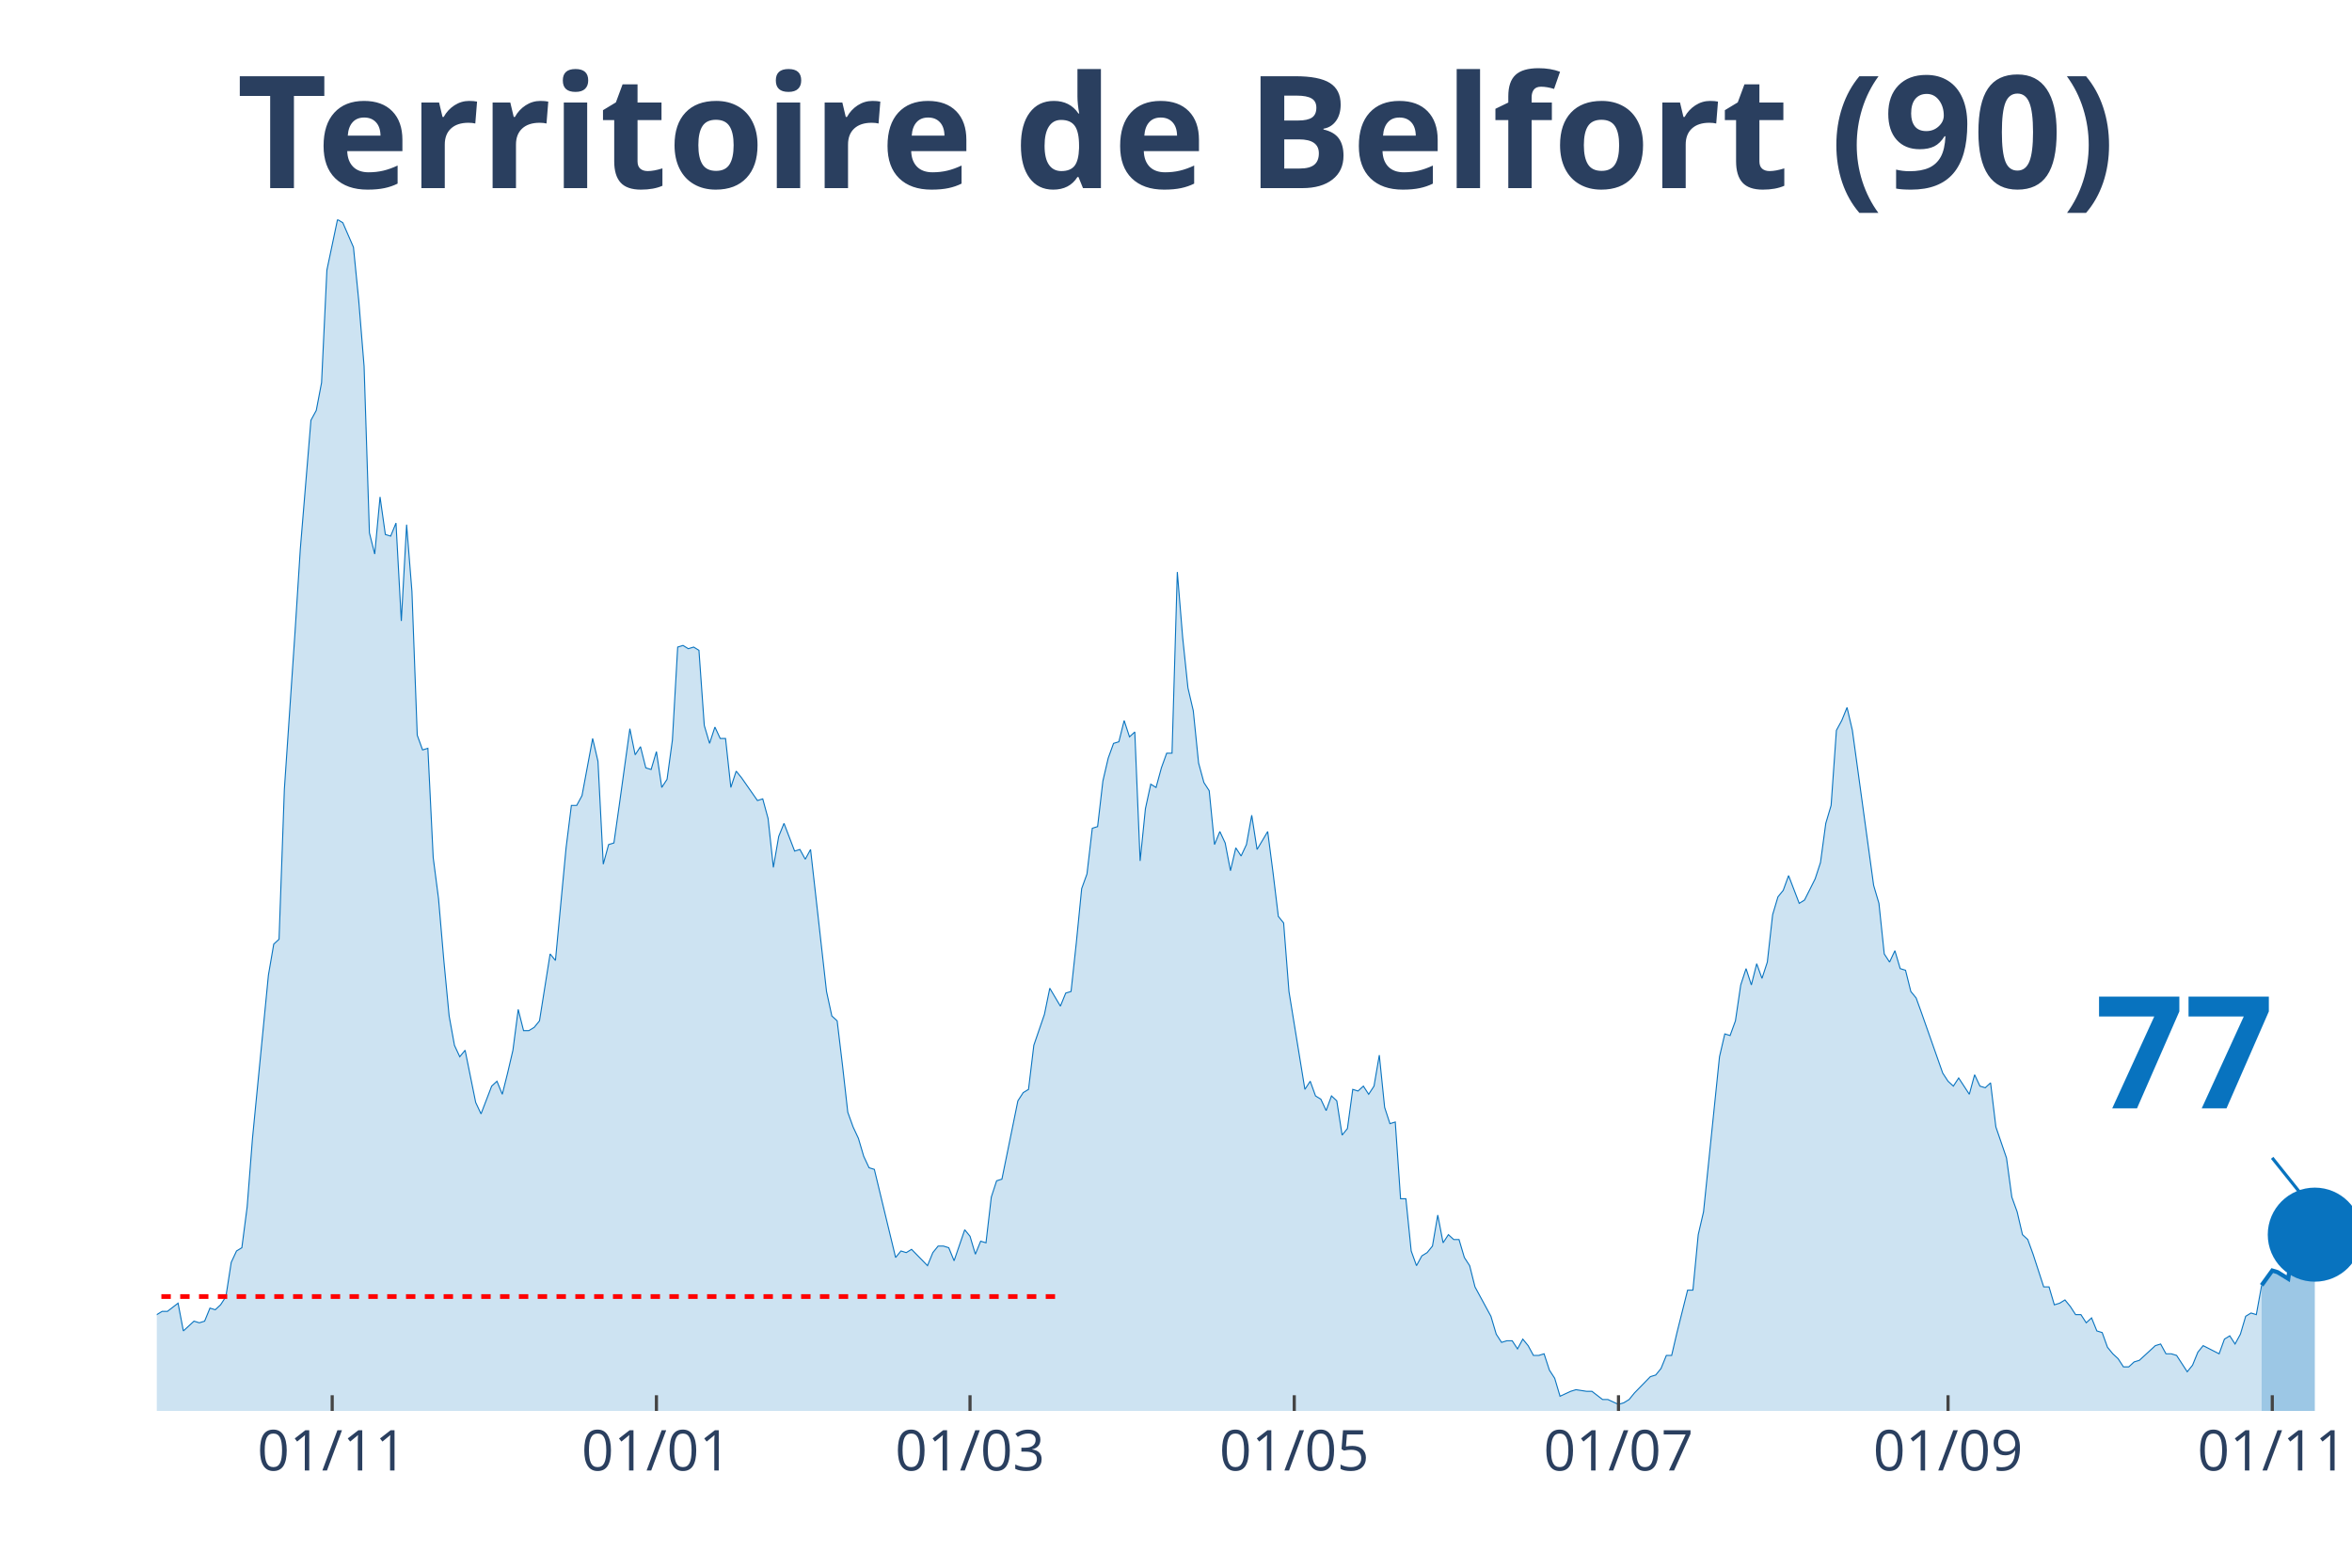
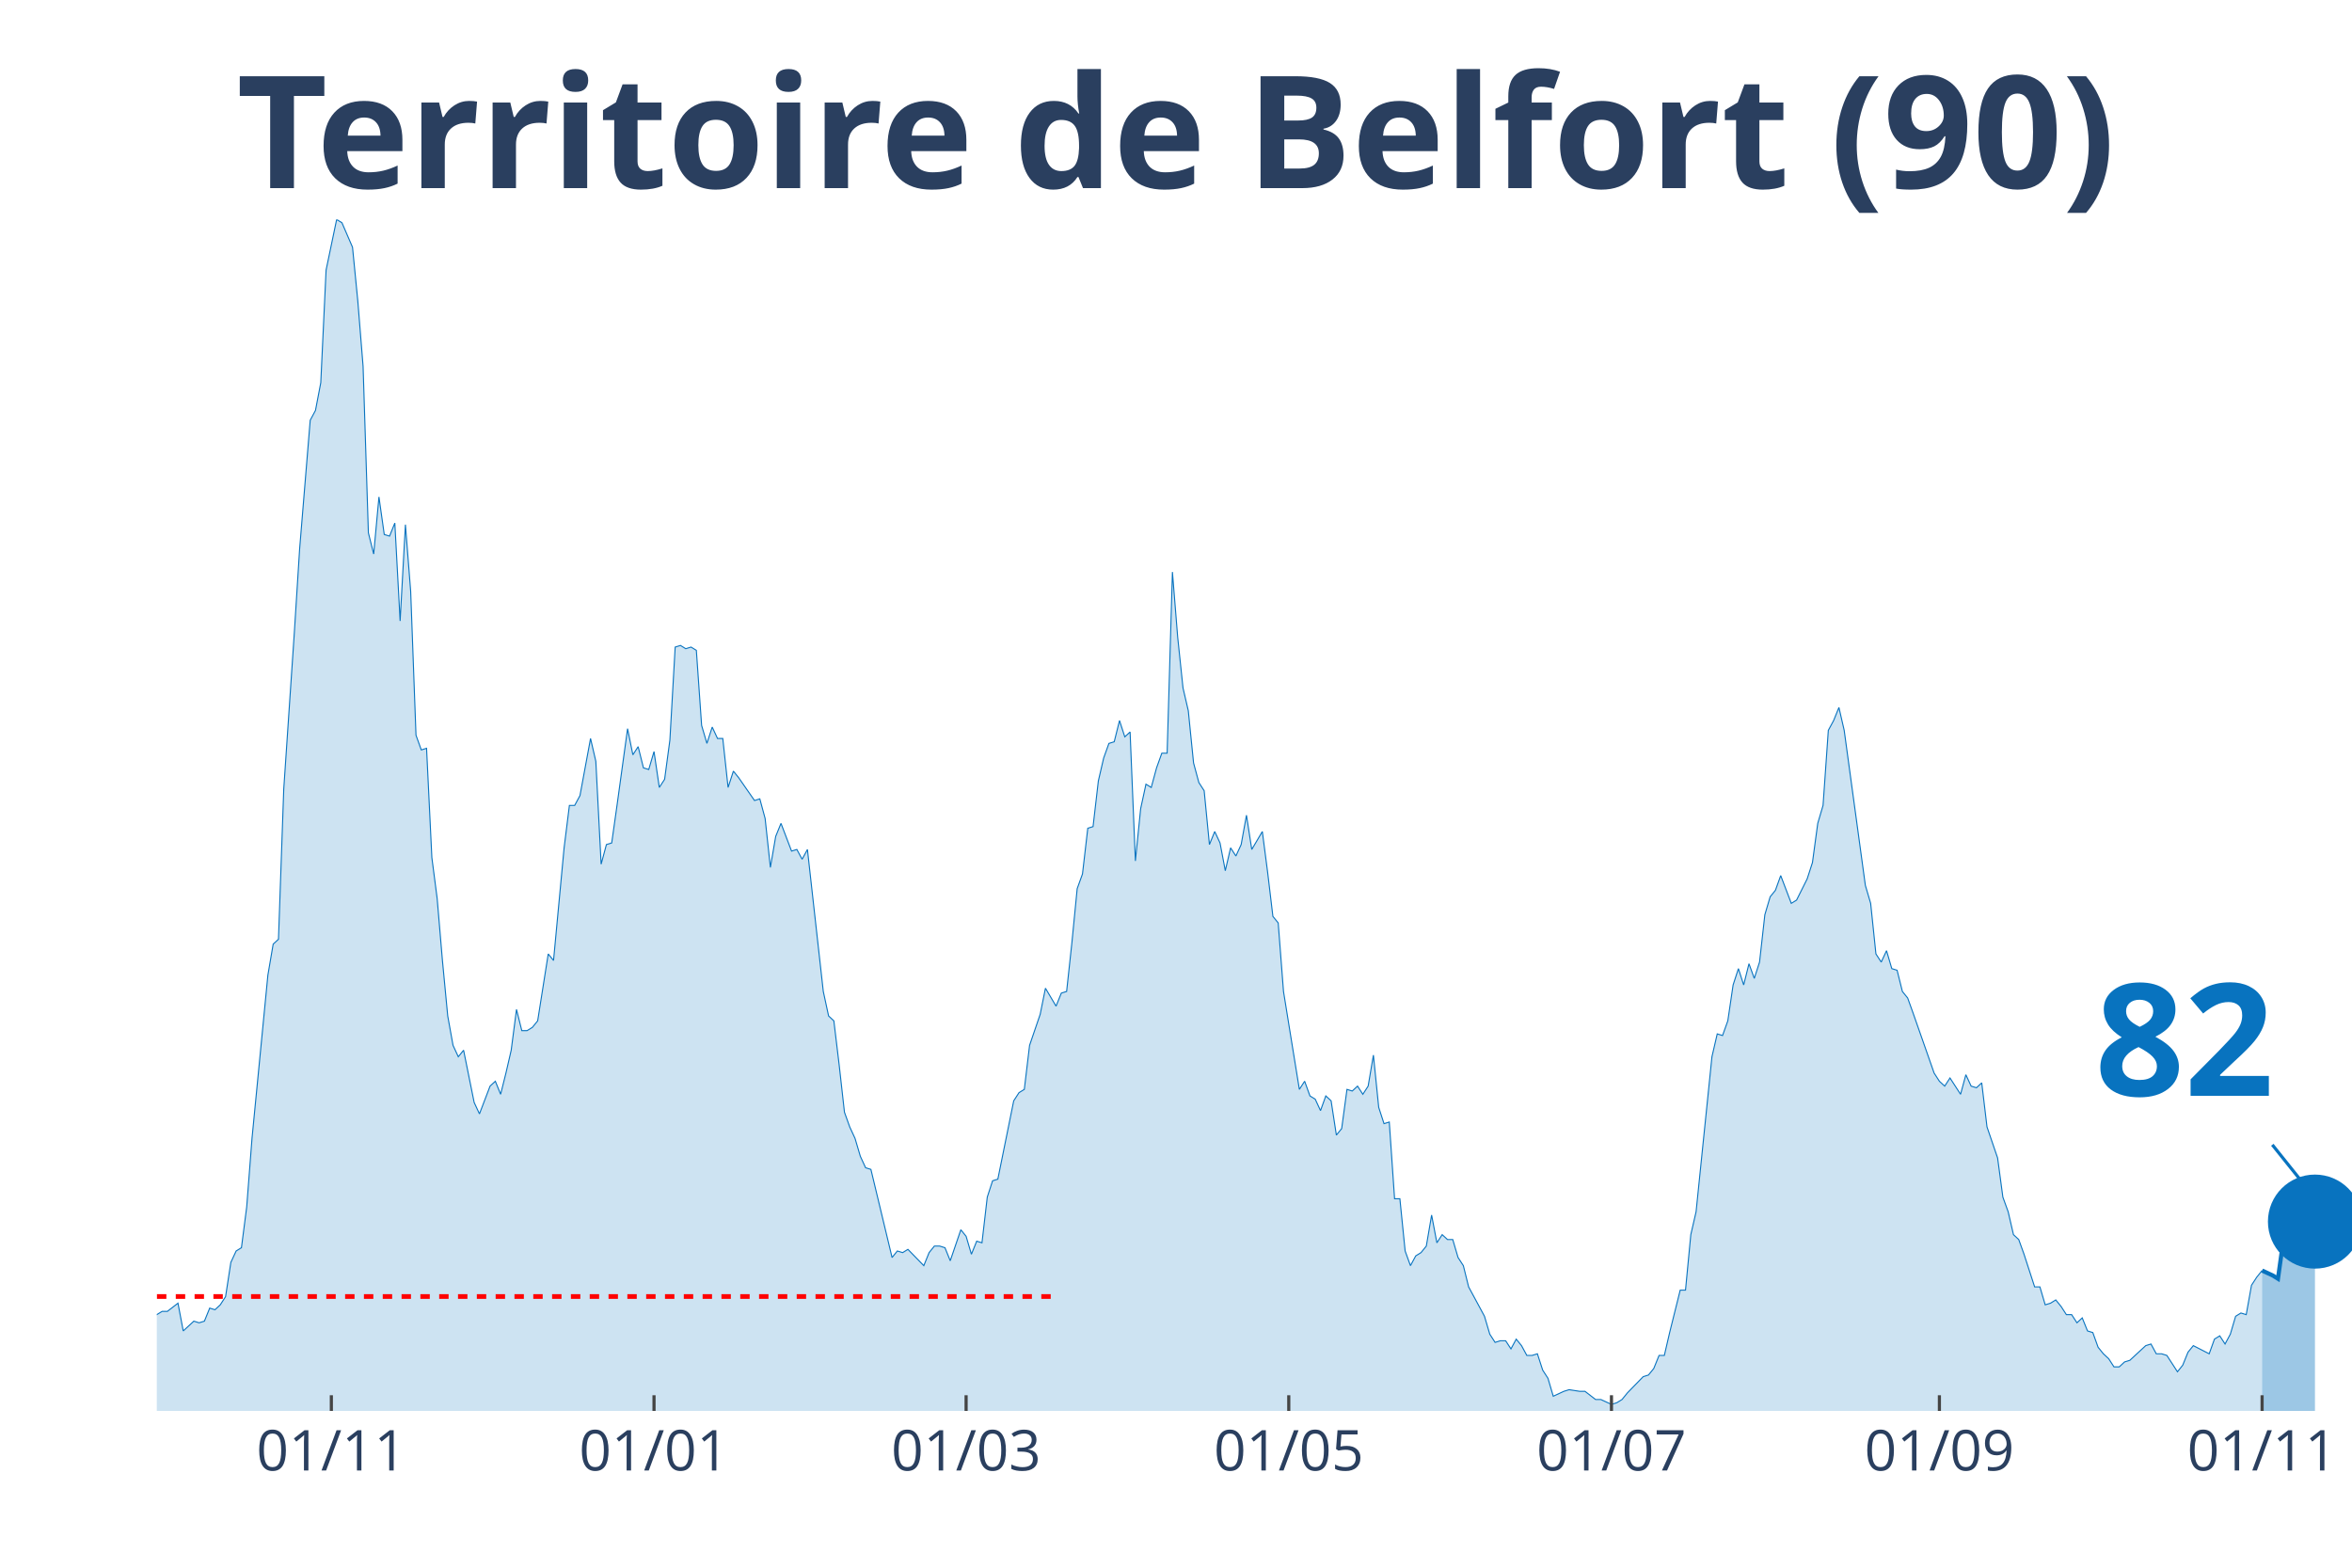
<svg xmlns="http://www.w3.org/2000/svg" class="main-svg" width="1125" height="750" style="" viewBox="0 0 750 500">
  <rect x="0" y="0" width="750" height="500" style="fill: rgb(0, 0, 0); fill-opacity: 0;" />
-   <defs id="defs-34486d">
+   <defs id="defs-db3a94">
    <g class="clips">
-       <clipPath id="clip34486dxyplot" class="plotclip">
+       <clipPath id="clipdb3a94xyplot" class="plotclip">
        <rect width="700" height="380" />
      </clipPath>
-       <clipPath class="axesclip" id="clip34486dx">
+       <clipPath class="axesclip" id="clipdb3a94x">
        <rect x="50" y="0" width="700" height="500" />
      </clipPath>
-       <clipPath class="axesclip" id="clip34486dy">
+       <clipPath class="axesclip" id="clipdb3a94y">
        <rect x="0" y="70" width="750" height="380" />
      </clipPath>
-       <clipPath class="axesclip" id="clip34486dxy">
+       <clipPath class="axesclip" id="clipdb3a94xy">
        <rect x="50" y="70" width="700" height="380" />
      </clipPath>
    </g>
    <g class="gradients" />
  </defs>
  <g class="bglayer">
    <rect class="bg" x="50" y="70" width="700" height="380" style="fill: rgb(0, 0, 0); fill-opacity: 0; stroke-width: 0;" />
  </g>
  <g class="layer-below">
    <g class="imagelayer" />
    <g class="shapelayer" />
  </g>
  <g class="cartesianlayer">
    <g class="subplot xy">
      <g class="layer-subplot">
        <g class="shapelayer" />
        <g class="imagelayer" />
      </g>
      <g class="gridlayer">
        <g class="x">
-           <path class="xgrid crisp" transform="translate(105.93,0)" d="M0,70v380" style="stroke: rgb(255, 255, 255); stroke-opacity: 1; stroke-width: 1px;" />
-           <path class="xgrid crisp" transform="translate(209.32,0)" d="M0,70v380" style="stroke: rgb(255, 255, 255); stroke-opacity: 1; stroke-width: 1px;" />
-           <path class="xgrid crisp" transform="translate(309.32,0)" d="M0,70v380" style="stroke: rgb(255, 255, 255); stroke-opacity: 1; stroke-width: 1px;" />
-           <path class="xgrid crisp" transform="translate(412.71,0)" d="M0,70v380" style="stroke: rgb(255, 255, 255); stroke-opacity: 1; stroke-width: 1px;" />
-           <path class="xgrid crisp" transform="translate(516.1,0)" d="M0,70v380" style="stroke: rgb(255, 255, 255); stroke-opacity: 1; stroke-width: 1px;" />
-           <path class="xgrid crisp" transform="translate(621.19,0)" d="M0,70v380" style="stroke: rgb(255, 255, 255); stroke-opacity: 1; stroke-width: 1px;" />
-           <path class="xgrid crisp" transform="translate(724.58,0)" d="M0,70v380" style="stroke: rgb(255, 255, 255); stroke-opacity: 1; stroke-width: 1px;" />
+           <path class="xgrid crisp" transform="translate(105.66,0)" d="M0,70v380" style="stroke: rgb(255, 255, 255); stroke-opacity: 1; stroke-width: 1px;" />
+           <path class="xgrid crisp" transform="translate(208.55,0)" d="M0,70v380" style="stroke: rgb(255, 255, 255); stroke-opacity: 1; stroke-width: 1px;" />
+           <path class="xgrid crisp" transform="translate(308.07,0)" d="M0,70v380" style="stroke: rgb(255, 255, 255); stroke-opacity: 1; stroke-width: 1px;" />
+           <path class="xgrid crisp" transform="translate(410.96,0)" d="M0,70v380" style="stroke: rgb(255, 255, 255); stroke-opacity: 1; stroke-width: 1px;" />
+           <path class="xgrid crisp" transform="translate(513.86,0)" d="M0,70v380" style="stroke: rgb(255, 255, 255); stroke-opacity: 1; stroke-width: 1px;" />
+           <path class="xgrid crisp" transform="translate(618.43,0)" d="M0,70v380" style="stroke: rgb(255, 255, 255); stroke-opacity: 1; stroke-width: 1px;" />
+           <path class="xgrid crisp" transform="translate(721.33,0)" d="M0,70v380" style="stroke: rgb(255, 255, 255); stroke-opacity: 1; stroke-width: 1px;" />
        </g>
        <g class="y" />
      </g>
      <g class="zerolinelayer" />
      <path class="xlines-below" />
      <path class="ylines-below" />
      <g class="overlines-below" />
      <g class="xaxislayer-below" />
      <g class="yaxislayer-below" />
      <g class="overaxes-below" />
-       <g class="plot" transform="translate(50, 70)" clip-path="url('#clip34486dxyplot')">
+       <g class="plot" transform="translate(50, 70)" clip-path="url('#clipdb3a94xyplot')">
        <g class="scatterlayer mlayer">
-           <g class="trace scatter trace770fc8" style="stroke-miterlimit: 2;">
+           <g class="trace scatter trace16a9d4" style="stroke-miterlimit: 2;">
            <g class="fills">
              <g>
-                 <path class="js-fill" d="M671.19,380L-230.51,380L-230.51,373.23L-225.42,372.71L-223.73,372.19L-222.03,371.67L-220.34,375.32L-216.95,377.4L-215.25,375.32L-206.78,373.23L-205.08,373.75L-200,375.32L-198.31,375.84L-186.44,376.88L-184.75,376.36L-172.88,377.4L-171.19,377.4L-157.63,379.48L-155.93,380L-144.07,378.44L-142.37,378.96L-135.59,378.44L-133.9,378.96L-128.81,377.92L-127.12,377.92L-123.73,377.4L-122.03,377.4L-116.95,378.96L-115.25,378.96L-111.86,380L-110.17,379.48L-93.22,374.27L-91.53,374.27L-88.14,370.63L-86.44,371.67L-83.05,370.11L-81.36,370.63L-74.58,366.47L-72.88,365.95L-66.1,363.34L-64.41,365.42L-62.71,362.82L-61.02,362.82L-57.63,362.3L-55.93,363.34L-52.54,360.74L-50.85,360.74L-49.15,360.74L-47.46,362.3L-38.98,356.05L-37.29,349.29L-35.59,339.4L-33.9,341.48L-32.2,343.04L-30.51,339.4L-28.81,335.75L-27.12,337.32L-25.42,340.44L-23.73,346.16L-20.34,345.12L-18.64,350.85L-16.95,353.97L-15.25,353.97L-13.56,355.01L-11.86,358.14L-10.17,357.62L-8.47,358.14L-5.08,359.18L-3.39,349.81L-1.69,350.85L0,349.29L1.69,348.25L3.39,348.25L6.78,345.64L8.47,354.49L11.86,351.37L13.56,351.89L15.25,351.37L16.95,347.21L18.64,347.73L20.34,346.16L22.03,343.56L23.73,332.63L25.42,328.99L27.12,327.95L28.81,314.93L30.51,293.07L35.59,241.01L37.29,231.12L38.98,229.56L40.68,181.67L44.07,131.7L45.76,105.15L49.15,64.03L50.85,60.9L52.54,52.05L54.24,16.14L57.63,0L59.32,1.04L62.71,8.85L64.41,26.03L66.1,46.85L67.8,99.95L69.49,106.71L71.19,88.49L72.88,100.47L74.58,100.99L76.27,96.82L77.97,128.05L79.66,97.34L81.36,118.68L83.05,164.49L84.75,169.18L86.44,168.66L88.14,203.53L89.83,216.55L91.53,236.33L93.22,254.03L94.92,263.4L96.61,267.04L98.31,264.96L101.69,281.62L103.39,285.26L106.78,276.41L108.47,274.85L110.17,279.01L111.86,272.25L113.56,264.96L115.25,251.95L116.95,258.71L118.64,258.71L120.34,257.67L122.03,255.59L125.42,234.25L127.12,236.33L130.51,200.41L132.2,186.88L133.9,186.88L135.59,183.75L138.98,165.53L140.68,172.82L142.37,205.62L144.07,199.37L145.76,198.85L147.46,186.88L150.85,162.41L152.54,170.74L154.24,168.14L155.93,174.9L157.63,175.42L159.32,169.7L161.02,181.15L162.71,178.55L164.41,166.05L166.1,136.38L167.8,135.86L169.49,136.9L171.19,136.38L172.88,137.42L174.58,161.37L176.27,167.1L177.97,161.89L179.66,165.53L181.36,165.53L183.05,181.15L184.75,175.95L186.44,178.03L191.53,185.32L193.22,184.79L194.92,191.04L196.61,206.66L198.31,196.77L200,192.6L203.39,201.45L205.08,200.93L206.78,204.05L208.47,200.93L213.56,246.22L215.25,254.03L216.95,255.59L218.64,269.64L220.34,284.74L222.03,289.42L223.73,293.07L225.42,298.79L227.12,302.44L228.81,302.96L235.59,331.07L237.29,328.99L238.98,329.51L240.68,328.47L245.76,333.67L247.46,329.51L249.15,327.42L250.85,327.42L252.54,327.95L254.24,332.11L257.63,322.22L259.32,324.3L261.02,330.03L262.71,325.86L264.41,326.38L266.1,311.81L267.8,306.6L269.49,306.08L274.58,281.1L276.27,278.49L277.97,277.45L279.66,263.4L283.05,253.51L284.75,245.18L288.14,250.9L289.83,246.74L291.53,246.22L293.22,230.6L294.92,213.42L296.61,208.74L298.31,194.16L300,193.64L301.69,179.07L303.39,171.78L305.08,167.1L306.78,166.58L308.47,159.81L310.17,165.01L311.86,163.45L313.56,204.58L315.25,187.92L316.95,180.11L318.64,181.15L320.34,174.9L322.03,170.22L323.73,170.22L325.42,112.44L327.12,133.26L328.81,149.4L330.51,156.68L332.2,173.34L333.9,179.59L335.59,182.19L337.29,199.37L338.98,195.21L340.68,198.85L342.37,207.7L344.07,200.41L345.76,203.01L347.46,199.37L349.15,190L350.85,200.93L354.24,195.21L355.93,208.22L357.63,222.27L359.32,224.36L361.02,246.22L362.71,256.63L366.1,277.45L367.8,274.85L369.49,279.53L371.19,280.58L372.88,284.22L374.58,279.53L376.27,281.1L377.97,292.03L379.66,289.95L381.36,277.45L383.05,277.97L384.75,276.41L386.44,279.01L388.14,276.41L389.83,266.52L391.53,283.18L393.22,288.38L394.92,287.86L396.61,312.33L398.31,312.33L400,328.99L401.69,333.67L403.39,330.55L405.08,329.51L406.78,327.42L408.47,317.53L410.17,326.38L411.86,323.78L413.56,325.34L415.25,325.34L416.95,331.07L418.64,333.67L420.34,340.44L422.03,343.56L425.42,349.81L427.12,355.53L428.81,358.14L430.51,357.62L432.2,357.62L433.9,360.22L435.59,357.1L437.29,359.18L438.98,362.3L440.68,362.3L442.37,361.78L444.07,366.99L445.76,369.59L447.46,375.32L450.85,373.75L452.54,373.23L455.93,373.75L457.63,373.75L461.02,376.36L462.71,376.36L466.1,377.92L467.8,377.4L469.49,376.36L471.19,374.27L476.27,369.07L477.97,368.55L479.66,366.47L481.36,362.3L483.05,362.3L484.75,355.01L488.14,341.48L489.83,341.48L491.53,323.78L493.22,316.49L498.31,267.04L500,259.75L501.69,260.27L503.39,255.59L505.08,244.14L506.78,238.93L508.47,244.14L510.17,237.37L511.86,242.05L513.56,236.85L515.25,221.75L516.95,216.03L518.64,213.95L520.34,209.26L523.73,218.11L525.42,217.07L528.81,210.3L530.51,205.1L532.2,192.6L533.9,186.88L535.59,162.93L537.29,159.81L538.98,155.64L540.68,162.93L547.46,212.38L549.15,218.11L550.85,234.25L552.54,236.85L554.24,233.21L555.93,238.93L557.63,239.45L559.32,246.22L561.02,248.3L562.71,252.99L569.49,272.25L571.19,274.85L572.88,276.41L574.58,273.81L577.97,279.01L579.66,272.77L581.36,276.41L583.05,276.93L584.75,275.37L586.44,289.42L589.83,299.32L591.53,311.81L593.22,316.49L594.92,323.78L596.61,325.34L598.31,330.03L601.69,340.44L603.39,340.44L605.08,346.16L606.78,345.64L608.47,344.6L610.17,346.68L611.86,349.29L613.56,349.29L615.25,351.89L616.95,350.33L618.64,354.49L620.34,355.01L622.03,359.7L623.73,361.78L625.42,363.34L627.12,365.95L628.81,365.95L630.51,364.38L632.2,363.86L633.9,362.3L637.29,359.18L638.98,358.66L640.68,361.78L642.37,361.78L644.07,362.3L645.76,364.9L647.46,367.51L649.15,365.42L650.85,361.26L652.54,359.18L657.63,361.78L659.32,357.1L661.02,356.05L662.71,358.66L664.41,355.53L666.1,349.81L667.8,348.77L669.49,349.29L671.19,339.92" style="fill: rgb(8, 115, 191); fill-opacity: 0.2; stroke-width: 0;" />
+                 <path class="js-fill" d="M671.33,380L-229.4,380L-229.4,373.23L-224.34,372.71L-222.65,372.19L-220.96,371.67L-219.28,375.32L-215.9,377.4L-214.22,375.32L-205.78,373.23L-204.1,373.75L-199.04,375.32L-197.35,375.84L-185.54,376.88L-183.86,376.36L-172.05,377.4L-170.36,377.4L-156.87,379.48L-155.18,380L-143.37,378.44L-141.69,378.96L-134.94,378.44L-133.25,378.96L-128.19,377.92L-126.51,377.92L-123.13,377.4L-121.45,377.4L-116.39,378.96L-114.7,378.96L-111.33,380L-109.64,379.48L-92.77,374.27L-91.08,374.27L-87.71,370.63L-86.02,371.67L-82.65,370.11L-80.96,370.63L-74.22,366.47L-72.53,365.95L-65.78,363.34L-64.1,365.42L-62.41,362.82L-60.72,362.82L-57.35,362.3L-55.66,363.34L-52.29,360.74L-50.6,360.74L-48.92,360.74L-47.23,362.3L-38.8,356.05L-37.11,349.29L-35.42,339.4L-33.73,341.48L-32.05,343.04L-30.36,339.4L-28.67,335.75L-26.99,337.32L-25.3,340.44L-23.61,346.16L-20.24,345.12L-18.55,350.85L-16.87,353.97L-15.18,353.97L-13.49,355.01L-11.81,358.14L-10.12,357.62L-8.43,358.14L-5.06,359.18L-3.37,349.81L-1.69,350.85L0,349.29L1.69,348.25L3.37,348.25L6.75,345.64L8.43,354.49L11.81,351.37L13.49,351.89L15.18,351.37L16.87,347.21L18.55,347.73L20.24,346.16L21.93,343.56L23.61,332.63L25.3,328.99L26.99,327.95L28.67,314.93L30.36,293.07L35.42,241.01L37.11,231.12L38.8,229.56L40.48,181.67L43.86,131.7L45.54,105.15L48.92,64.03L50.6,60.9L52.29,52.05L53.98,16.14L57.35,0L59.04,1.04L62.41,8.85L64.1,26.03L65.78,46.85L67.47,99.95L69.16,106.71L70.84,88.49L72.53,100.47L74.22,100.99L75.9,96.82L77.59,128.05L79.28,97.34L80.96,118.68L82.65,164.49L84.34,169.18L86.02,168.66L87.71,203.53L89.4,216.55L91.08,236.33L92.77,254.03L94.46,263.4L96.14,267.04L97.83,264.96L101.2,281.62L102.89,285.26L106.27,276.41L107.95,274.85L109.64,279.01L111.33,272.25L113.01,264.96L114.7,251.95L116.39,258.71L118.07,258.71L119.76,257.67L121.45,255.59L124.82,234.25L126.51,236.33L129.88,200.41L131.57,186.88L133.25,186.88L134.94,183.75L138.31,165.53L140,172.82L141.69,205.62L143.37,199.37L145.06,198.85L146.75,186.88L150.12,162.41L151.81,170.74L153.49,168.14L155.18,174.9L156.87,175.42L158.55,169.7L160.24,181.15L161.93,178.55L163.61,166.05L165.3,136.38L166.99,135.86L168.67,136.9L170.36,136.38L172.05,137.42L173.73,161.37L175.42,167.1L177.11,161.89L178.8,165.53L180.48,165.53L182.17,181.15L183.86,175.95L185.54,178.03L190.6,185.32L192.29,184.79L193.98,191.04L195.66,206.66L197.35,196.77L199.04,192.6L202.41,201.45L204.1,200.93L205.78,204.05L207.47,200.93L212.53,246.22L214.22,254.03L215.9,255.59L217.59,269.64L219.28,284.74L220.96,289.42L222.65,293.07L224.34,298.79L226.02,302.44L227.71,302.96L234.46,331.07L236.14,328.99L237.83,329.51L239.52,328.47L244.58,333.67L246.27,329.51L247.95,327.42L249.64,327.42L251.33,327.95L253.01,332.11L256.39,322.22L258.07,324.3L259.76,330.03L261.45,325.86L263.13,326.38L264.82,311.81L266.51,306.6L268.19,306.08L273.25,281.1L274.94,278.49L276.63,277.45L278.31,263.4L281.69,253.51L283.37,245.18L286.75,250.9L288.43,246.74L290.12,246.22L291.81,230.6L293.49,213.42L295.18,208.74L296.87,194.16L298.55,193.64L300.24,179.07L301.93,171.78L303.61,167.1L305.3,166.58L306.99,159.81L308.67,165.01L310.36,163.45L312.05,204.58L313.73,187.92L315.42,180.11L317.11,181.15L318.8,174.9L320.48,170.22L322.17,170.22L323.86,112.44L325.54,133.26L327.23,149.4L328.92,156.68L330.6,173.34L332.29,179.59L333.98,182.19L335.66,199.37L337.35,195.21L339.04,198.85L340.72,207.7L342.41,200.41L344.1,203.01L345.78,199.37L347.47,190L349.16,200.93L352.53,195.21L354.22,208.22L355.9,222.27L357.59,224.36L359.28,246.22L360.96,256.63L364.34,277.45L366.02,274.85L367.71,279.53L369.4,280.58L371.08,284.22L372.77,279.53L374.46,281.1L376.14,292.03L377.83,289.95L379.52,277.45L381.2,277.97L382.89,276.41L384.58,279.01L386.27,276.41L387.95,266.52L389.64,283.18L391.33,288.38L393.01,287.86L394.7,312.33L396.39,312.33L398.07,328.99L399.76,333.67L401.45,330.55L403.13,329.51L404.82,327.42L406.51,317.53L408.19,326.38L409.88,323.78L411.57,325.34L413.25,325.34L414.94,331.07L416.63,333.67L418.31,340.44L420,343.56L423.37,349.81L425.06,355.53L426.75,358.14L428.43,357.62L430.12,357.62L431.81,360.22L433.49,357.1L435.18,359.18L436.87,362.3L438.55,362.3L440.24,361.78L441.93,366.99L443.61,369.59L445.3,375.32L448.67,373.75L450.36,373.23L453.73,373.75L455.42,373.75L458.8,376.36L460.48,376.36L463.86,377.92L465.54,377.4L467.23,376.36L468.92,374.27L473.98,369.07L475.66,368.55L477.35,366.47L479.04,362.3L480.72,362.3L482.41,355.01L485.78,341.48L487.47,341.48L489.16,323.78L490.84,316.49L495.9,267.04L497.59,259.75L499.28,260.27L500.96,255.59L502.65,244.14L504.34,238.93L506.02,244.14L507.71,237.37L509.4,242.05L511.08,236.85L512.77,221.75L514.46,216.03L516.14,213.95L517.83,209.26L521.2,218.11L522.89,217.07L526.27,210.3L527.95,205.1L529.64,192.6L531.33,186.88L533.01,162.93L534.7,159.81L536.39,155.64L538.07,162.93L544.82,212.38L546.51,218.11L548.19,234.25L549.88,236.85L551.57,233.21L553.25,238.93L554.94,239.45L556.63,246.22L558.31,248.3L560,252.99L566.75,272.25L568.43,274.85L570.12,276.41L571.81,273.81L575.18,279.01L576.87,272.77L578.55,276.41L580.24,276.93L581.93,275.37L583.61,289.42L586.99,299.32L588.67,311.81L590.36,316.49L592.05,323.78L593.73,325.34L595.42,330.03L598.8,340.44L600.48,340.44L602.17,346.16L603.86,345.64L605.54,344.6L607.23,346.68L608.92,349.29L610.6,349.29L612.29,351.89L613.98,350.33L615.66,354.49L617.35,355.01L619.04,359.7L620.72,361.78L622.41,363.34L624.1,365.95L625.78,365.95L627.47,364.38L629.16,363.86L630.84,362.3L634.22,359.18L635.9,358.66L637.59,361.78L639.28,361.78L640.96,362.3L642.65,364.9L644.34,367.51L646.02,365.42L647.71,361.26L649.4,359.18L654.46,361.78L656.14,357.1L657.83,356.05L659.52,358.66L661.2,355.53L662.89,349.81L664.58,348.77L666.27,349.29L667.95,339.92L669.64,337.32L671.33,335.23" style="fill: rgb(8, 115, 191); fill-opacity: 0.2; stroke-width: 0;" />
              </g>
            </g>
            <g class="errorbars" />
            <g class="lines">
-               <path class="js-line" d="M-230.51,373.23L-225.42,372.71L-223.73,372.19L-222.03,371.67L-220.34,375.32L-216.95,377.4L-215.25,375.32L-206.78,373.23L-205.08,373.75L-200,375.32L-198.31,375.84L-186.44,376.88L-184.75,376.36L-172.88,377.4L-171.19,377.4L-157.63,379.48L-155.93,380L-144.07,378.44L-142.37,378.96L-135.59,378.44L-133.9,378.96L-128.81,377.92L-127.12,377.92L-123.73,377.4L-122.03,377.4L-116.95,378.96L-115.25,378.96L-111.86,380L-110.17,379.48L-93.22,374.27L-91.53,374.27L-88.14,370.63L-86.44,371.67L-83.05,370.11L-81.36,370.63L-74.58,366.47L-72.88,365.95L-66.1,363.34L-64.41,365.42L-62.71,362.82L-61.02,362.82L-57.63,362.3L-55.93,363.34L-52.54,360.74L-50.85,360.74L-49.15,360.74L-47.46,362.3L-38.98,356.05L-37.29,349.29L-35.59,339.4L-33.9,341.48L-32.2,343.04L-30.51,339.4L-28.81,335.75L-27.12,337.32L-25.42,340.44L-23.73,346.16L-20.34,345.12L-18.64,350.85L-16.95,353.97L-15.25,353.97L-13.56,355.01L-11.86,358.14L-10.17,357.62L-8.47,358.14L-5.08,359.18L-3.39,349.81L-1.69,350.85L0,349.29L1.69,348.25L3.39,348.25L6.78,345.64L8.47,354.49L11.86,351.37L13.56,351.89L15.25,351.37L16.95,347.21L18.64,347.73L20.34,346.16L22.03,343.56L23.73,332.63L25.42,328.99L27.12,327.95L28.81,314.93L30.51,293.07L35.59,241.01L37.29,231.12L38.98,229.56L40.68,181.67L44.07,131.7L45.76,105.15L49.15,64.03L50.85,60.9L52.54,52.05L54.24,16.14L57.63,0L59.32,1.04L62.71,8.85L64.41,26.03L66.1,46.85L67.8,99.95L69.49,106.71L71.19,88.49L72.88,100.47L74.58,100.99L76.27,96.82L77.97,128.05L79.66,97.34L81.36,118.68L83.05,164.49L84.75,169.18L86.44,168.66L88.14,203.53L89.83,216.55L91.53,236.33L93.22,254.03L94.92,263.4L96.61,267.04L98.31,264.96L101.69,281.62L103.39,285.26L106.78,276.41L108.47,274.85L110.17,279.01L111.86,272.25L113.56,264.96L115.25,251.95L116.95,258.71L118.64,258.71L120.34,257.67L122.03,255.59L125.42,234.25L127.12,236.33L130.51,200.41L132.2,186.88L133.9,186.88L135.59,183.75L138.98,165.53L140.68,172.82L142.37,205.62L144.07,199.37L145.76,198.85L147.46,186.88L150.85,162.41L152.54,170.74L154.24,168.14L155.93,174.9L157.63,175.42L159.32,169.7L161.02,181.15L162.71,178.55L164.41,166.05L166.1,136.38L167.8,135.86L169.49,136.9L171.19,136.38L172.88,137.42L174.58,161.37L176.27,167.1L177.97,161.89L179.66,165.53L181.36,165.53L183.05,181.15L184.75,175.95L186.44,178.03L191.53,185.32L193.22,184.79L194.92,191.04L196.61,206.66L198.31,196.77L200,192.6L203.39,201.45L205.08,200.93L206.78,204.05L208.47,200.93L213.56,246.22L215.25,254.03L216.95,255.59L218.64,269.64L220.34,284.74L222.03,289.42L223.73,293.07L225.42,298.79L227.12,302.44L228.81,302.96L235.59,331.07L237.29,328.99L238.98,329.51L240.68,328.47L245.76,333.67L247.46,329.51L249.15,327.42L250.85,327.42L252.54,327.95L254.24,332.11L257.63,322.22L259.32,324.3L261.02,330.03L262.71,325.86L264.41,326.38L266.1,311.81L267.8,306.6L269.49,306.08L274.58,281.1L276.27,278.49L277.97,277.45L279.66,263.4L283.05,253.51L284.75,245.18L288.14,250.9L289.83,246.74L291.53,246.22L293.22,230.6L294.92,213.42L296.61,208.74L298.31,194.16L300,193.64L301.69,179.07L303.39,171.78L305.08,167.1L306.78,166.58L308.47,159.81L310.17,165.01L311.86,163.45L313.56,204.58L315.25,187.92L316.95,180.11L318.64,181.15L320.34,174.9L322.03,170.22L323.73,170.22L325.42,112.44L327.12,133.26L328.81,149.4L330.51,156.68L332.2,173.34L333.9,179.59L335.59,182.19L337.29,199.37L338.98,195.21L340.68,198.85L342.37,207.7L344.07,200.41L345.76,203.01L347.46,199.37L349.15,190L350.85,200.93L354.24,195.21L355.93,208.22L357.63,222.27L359.32,224.36L361.02,246.22L362.71,256.63L366.1,277.45L367.8,274.85L369.49,279.53L371.19,280.58L372.88,284.22L374.58,279.53L376.27,281.1L377.97,292.03L379.66,289.95L381.36,277.45L383.05,277.97L384.75,276.41L386.44,279.01L388.14,276.41L389.83,266.52L391.53,283.18L393.22,288.38L394.92,287.86L396.61,312.33L398.31,312.33L400,328.99L401.69,333.67L403.39,330.55L405.08,329.51L406.78,327.42L408.47,317.53L410.17,326.38L411.86,323.78L413.56,325.34L415.25,325.34L416.95,331.07L418.64,333.67L420.34,340.44L422.03,343.56L425.42,349.81L427.12,355.53L428.81,358.14L430.51,357.62L432.2,357.62L433.9,360.22L435.59,357.1L437.29,359.18L438.98,362.3L440.68,362.3L442.37,361.78L444.07,366.99L445.76,369.59L447.46,375.32L450.85,373.75L452.54,373.23L455.93,373.75L457.63,373.75L461.02,376.36L462.71,376.36L466.1,377.92L467.8,377.4L469.49,376.36L471.19,374.27L476.27,369.07L477.97,368.55L479.66,366.47L481.36,362.3L483.05,362.3L484.75,355.01L488.14,341.48L489.83,341.48L491.53,323.78L493.22,316.49L498.31,267.04L500,259.75L501.69,260.27L503.39,255.59L505.08,244.14L506.78,238.93L508.47,244.14L510.17,237.37L511.86,242.05L513.56,236.85L515.25,221.75L516.95,216.03L518.64,213.95L520.34,209.26L523.73,218.11L525.42,217.07L528.81,210.3L530.51,205.1L532.2,192.6L533.9,186.88L535.59,162.93L537.29,159.81L538.98,155.64L540.68,162.93L547.46,212.38L549.15,218.11L550.85,234.25L552.54,236.85L554.24,233.21L555.93,238.93L557.63,239.45L559.32,246.22L561.02,248.3L562.71,252.99L569.49,272.25L571.19,274.85L572.88,276.41L574.58,273.81L577.97,279.01L579.66,272.77L581.36,276.41L583.05,276.93L584.75,275.37L586.44,289.42L589.83,299.32L591.53,311.81L593.22,316.49L594.92,323.78L596.61,325.34L598.31,330.03L601.69,340.44L603.39,340.44L605.08,346.16L606.78,345.64L608.47,344.6L610.17,346.68L611.86,349.29L613.56,349.29L615.25,351.89L616.95,350.33L618.64,354.49L620.34,355.01L622.03,359.7L623.73,361.78L625.42,363.34L627.12,365.95L628.81,365.95L630.51,364.38L632.2,363.86L633.9,362.3L637.29,359.18L638.98,358.66L640.68,361.78L642.37,361.78L644.07,362.3L645.76,364.9L647.46,367.51L649.15,365.42L650.85,361.26L652.54,359.18L657.63,361.78L659.32,357.1L661.02,356.05L662.71,358.66L664.41,355.53L666.1,349.81L667.8,348.77L669.49,349.29L671.19,339.92" style="vector-effect: non-scaling-stroke; fill: none; stroke: rgb(8, 115, 191); stroke-opacity: 1; stroke-width: 0.5px; opacity: 1;" />
+               <path class="js-line" d="M-229.4,373.23L-224.34,372.71L-222.65,372.19L-220.96,371.67L-219.28,375.32L-215.9,377.4L-214.22,375.32L-205.78,373.23L-204.1,373.75L-199.04,375.32L-197.35,375.84L-185.54,376.88L-183.86,376.36L-172.05,377.4L-170.36,377.4L-156.87,379.48L-155.18,380L-143.37,378.44L-141.69,378.96L-134.94,378.44L-133.25,378.96L-128.19,377.92L-126.51,377.92L-123.13,377.4L-121.45,377.4L-116.39,378.96L-114.7,378.96L-111.33,380L-109.64,379.48L-92.77,374.27L-91.08,374.27L-87.71,370.63L-86.02,371.67L-82.65,370.11L-80.96,370.63L-74.22,366.47L-72.53,365.95L-65.78,363.34L-64.1,365.42L-62.41,362.82L-60.72,362.82L-57.35,362.3L-55.66,363.34L-52.29,360.74L-50.6,360.74L-48.92,360.74L-47.23,362.3L-38.8,356.05L-37.11,349.29L-35.42,339.4L-33.73,341.48L-32.05,343.04L-30.36,339.4L-28.67,335.75L-26.99,337.32L-25.3,340.44L-23.61,346.16L-20.24,345.12L-18.55,350.85L-16.87,353.97L-15.18,353.97L-13.49,355.01L-11.81,358.14L-10.12,357.62L-8.43,358.14L-5.06,359.18L-3.37,349.81L-1.69,350.85L0,349.29L1.69,348.25L3.37,348.25L6.75,345.64L8.43,354.49L11.81,351.37L13.49,351.89L15.18,351.37L16.87,347.21L18.55,347.73L20.24,346.16L21.93,343.56L23.61,332.63L25.3,328.99L26.99,327.95L28.67,314.93L30.36,293.07L35.42,241.01L37.11,231.12L38.8,229.56L40.48,181.67L43.86,131.7L45.54,105.15L48.92,64.03L50.6,60.9L52.29,52.05L53.98,16.14L57.35,0L59.04,1.04L62.41,8.85L64.1,26.03L65.78,46.85L67.47,99.95L69.16,106.71L70.84,88.49L72.53,100.47L74.22,100.99L75.9,96.82L77.59,128.05L79.28,97.34L80.96,118.68L82.65,164.49L84.34,169.18L86.02,168.66L87.71,203.53L89.4,216.55L91.08,236.33L92.77,254.03L94.46,263.4L96.14,267.04L97.83,264.96L101.2,281.62L102.89,285.26L106.27,276.41L107.95,274.85L109.64,279.01L111.33,272.25L113.01,264.96L114.7,251.95L116.39,258.71L118.07,258.71L119.76,257.67L121.45,255.59L124.82,234.25L126.51,236.33L129.88,200.41L131.57,186.88L133.25,186.88L134.94,183.75L138.31,165.53L140,172.82L141.69,205.62L143.37,199.37L145.06,198.85L146.75,186.88L150.12,162.41L151.81,170.74L153.49,168.14L155.18,174.9L156.87,175.42L158.55,169.7L160.24,181.15L161.93,178.55L163.61,166.05L165.3,136.38L166.99,135.86L168.67,136.9L170.36,136.38L172.05,137.42L173.73,161.37L175.42,167.1L177.11,161.89L178.8,165.53L180.48,165.53L182.17,181.15L183.86,175.95L185.54,178.03L190.6,185.32L192.29,184.79L193.98,191.04L195.66,206.66L197.35,196.77L199.04,192.6L202.41,201.45L204.1,200.93L205.78,204.05L207.47,200.93L212.53,246.22L214.22,254.03L215.9,255.59L217.59,269.64L219.28,284.74L220.96,289.42L222.65,293.07L224.34,298.79L226.02,302.44L227.71,302.96L234.46,331.07L236.14,328.99L237.83,329.51L239.52,328.47L244.58,333.67L246.27,329.51L247.95,327.42L249.64,327.42L251.33,327.95L253.01,332.11L256.39,322.22L258.07,324.3L259.76,330.03L261.45,325.86L263.13,326.38L264.82,311.81L266.51,306.6L268.19,306.08L273.25,281.1L274.94,278.49L276.63,277.45L278.31,263.4L281.69,253.51L283.37,245.18L286.75,250.9L288.43,246.74L290.12,246.22L291.81,230.6L293.49,213.42L295.18,208.74L296.87,194.16L298.55,193.64L300.24,179.07L301.93,171.78L303.61,167.1L305.3,166.58L306.99,159.81L308.67,165.01L310.36,163.45L312.05,204.58L313.73,187.92L315.42,180.11L317.11,181.15L318.8,174.9L320.48,170.22L322.17,170.22L323.86,112.44L325.54,133.26L327.23,149.4L328.92,156.68L330.6,173.34L332.29,179.59L333.98,182.19L335.66,199.37L337.35,195.21L339.04,198.85L340.72,207.7L342.41,200.41L344.1,203.01L345.78,199.37L347.47,190L349.16,200.93L352.53,195.21L354.22,208.22L355.9,222.27L357.59,224.36L359.28,246.22L360.96,256.63L364.34,277.45L366.02,274.85L367.71,279.53L369.4,280.58L371.08,284.22L372.77,279.53L374.46,281.1L376.14,292.03L377.83,289.95L379.52,277.45L381.2,277.97L382.89,276.41L384.58,279.01L386.27,276.41L387.95,266.52L389.64,283.18L391.33,288.38L393.01,287.86L394.7,312.33L396.39,312.33L398.07,328.99L399.76,333.67L401.45,330.55L403.13,329.51L404.82,327.42L406.51,317.53L408.19,326.38L409.88,323.78L411.57,325.34L413.25,325.34L414.94,331.07L416.63,333.67L418.31,340.44L420,343.56L423.37,349.81L425.06,355.53L426.75,358.14L428.43,357.62L430.12,357.62L431.81,360.22L433.49,357.1L435.18,359.18L436.87,362.3L438.55,362.3L440.24,361.78L441.93,366.99L443.61,369.59L445.3,375.32L448.67,373.75L450.36,373.23L453.73,373.75L455.42,373.75L458.8,376.36L460.48,376.36L463.86,377.92L465.54,377.4L467.23,376.36L468.92,374.27L473.98,369.07L475.66,368.55L477.35,366.47L479.04,362.3L480.72,362.3L482.41,355.01L485.78,341.48L487.47,341.48L489.16,323.78L490.84,316.49L495.9,267.04L497.59,259.75L499.28,260.27L500.96,255.59L502.65,244.14L504.34,238.93L506.02,244.14L507.71,237.37L509.4,242.05L511.08,236.85L512.77,221.75L514.46,216.03L516.14,213.95L517.83,209.26L521.2,218.11L522.89,217.07L526.27,210.3L527.95,205.1L529.64,192.6L531.33,186.88L533.01,162.93L534.7,159.81L536.39,155.64L538.07,162.93L544.82,212.38L546.51,218.11L548.19,234.25L549.88,236.85L551.57,233.21L553.25,238.93L554.94,239.45L556.63,246.22L558.31,248.3L560,252.99L566.75,272.25L568.43,274.85L570.12,276.41L571.81,273.81L575.18,279.01L576.87,272.77L578.55,276.41L580.24,276.93L581.93,275.37L583.61,289.42L586.99,299.32L588.67,311.81L590.36,316.49L592.05,323.78L593.73,325.34L595.42,330.03L598.8,340.44L600.48,340.44L602.17,346.16L603.86,345.64L605.54,344.6L607.23,346.68L608.92,349.29L610.6,349.29L612.29,351.89L613.98,350.33L615.66,354.49L617.35,355.01L619.04,359.7L620.72,361.78L622.41,363.34L624.1,365.95L625.78,365.95L627.47,364.38L629.16,363.86L630.84,362.3L634.22,359.18L635.9,358.66L637.59,361.78L639.28,361.78L640.96,362.3L642.65,364.9L644.34,367.51L646.02,365.42L647.71,361.26L649.4,359.18L654.46,361.78L656.14,357.1L657.83,356.05L659.52,358.66L661.2,355.53L662.89,349.81L664.58,348.77L666.27,349.29L667.95,339.92L669.64,337.32L671.33,335.23" style="vector-effect: non-scaling-stroke; fill: none; stroke: rgb(8, 115, 191); stroke-opacity: 1; stroke-width: 0.5px; opacity: 1;" />
            </g>
            <g class="points" />
            <g class="text" />
          </g>
-           <g class="trace scatter trace18d905" style="stroke-miterlimit: 2;">
+           <g class="trace scatter traceea5820" style="stroke-miterlimit: 2;">
            <g class="fills">
              <g>
-                 <path class="js-fill" d="M688.14,380L671.19,380L671.19,339.92L674.58,335.23L676.27,335.75L679.66,337.84L681.36,325.86L683.05,328.47L684.75,323.78L686.44,326.9L688.14,323.78" style="fill: rgb(8, 115, 191); fill-opacity: 0.4; stroke-width: 0;" />
+                 <path class="js-fill" d="M688.19,380L671.33,380L671.33,335.23L674.7,336.79L676.39,337.84L678.07,325.86L679.76,328.47L681.45,323.78L683.13,326.9L686.51,320.14L688.19,319.62" style="fill: rgb(8, 115, 191); fill-opacity: 0.4; stroke-width: 0;" />
              </g>
            </g>
            <g class="errorbars" />
            <g class="lines">
-               <path class="js-line" d="M671.19,339.92L674.58,335.23L676.27,335.75L679.66,337.84L681.36,325.86L683.05,328.47L684.75,323.78L686.44,326.9L688.14,323.78" style="vector-effect: non-scaling-stroke; fill: none; stroke: rgb(8, 115, 191); stroke-opacity: 1; stroke-width: 2px; opacity: 1;" />
+               <path class="js-line" d="M671.33,335.23L674.7,336.79L676.39,337.84L678.07,325.86L679.76,328.47L681.45,323.78L683.13,326.9L686.51,320.14L688.19,319.62" style="vector-effect: non-scaling-stroke; fill: none; stroke: rgb(8, 115, 191); stroke-opacity: 1; stroke-width: 2px; opacity: 1;" />
            </g>
            <g class="points" />
            <g class="text" />
          </g>
-           <g class="trace scatter trace0be1a9" style="stroke-miterlimit: 2; opacity: 1;">
+           <g class="trace scatter trace858116" style="stroke-miterlimit: 2; opacity: 1;">
            <g class="fills" />
            <g class="errorbars" />
            <g class="lines" />
            <g class="points">
-               <path class="point" transform="translate(688.14,323.78)" d="M15,0A15,15 0 1,1 0,-15A15,15 0 0,1 15,0Z" style="opacity: 1; stroke-width: 0px; fill: rgb(8, 115, 191); fill-opacity: 1;" />
+               <path class="point" transform="translate(688.19,319.62)" d="M15,0A15,15 0 1,1 0,-15A15,15 0 0,1 15,0Z" style="opacity: 1; stroke-width: 0px; fill: rgb(8, 115, 191); fill-opacity: 1;" />
            </g>
            <g class="text" />
          </g>
        </g>
      </g>
      <g class="overplot" />
      <path class="xlines-above crisp" style="fill: none; stroke-width: 1px; stroke: rgb(0, 0, 0); stroke-opacity: 0;" d="" />
      <path class="ylines-above crisp" style="fill: none;" d="M0,0" />
      <g class="overlines-above" />
      <g class="xaxislayer-above">
-         <path class="xtick ticks crisp" d="M0,450v-5" transform="translate(105.93,0)" style="stroke: rgb(68, 68, 68); stroke-opacity: 1; stroke-width: 1px;" />
-         <path class="xtick ticks crisp" d="M0,450v-5" transform="translate(209.32,0)" style="stroke: rgb(68, 68, 68); stroke-opacity: 1; stroke-width: 1px;" />
-         <path class="xtick ticks crisp" d="M0,450v-5" transform="translate(309.32,0)" style="stroke: rgb(68, 68, 68); stroke-opacity: 1; stroke-width: 1px;" />
-         <path class="xtick ticks crisp" d="M0,450v-5" transform="translate(412.71,0)" style="stroke: rgb(68, 68, 68); stroke-opacity: 1; stroke-width: 1px;" />
-         <path class="xtick ticks crisp" d="M0,450v-5" transform="translate(516.1,0)" style="stroke: rgb(68, 68, 68); stroke-opacity: 1; stroke-width: 1px;" />
-         <path class="xtick ticks crisp" d="M0,450v-5" transform="translate(621.19,0)" style="stroke: rgb(68, 68, 68); stroke-opacity: 1; stroke-width: 1px;" />
-         <path class="xtick ticks crisp" d="M0,450v-5" transform="translate(724.58,0)" style="stroke: rgb(68, 68, 68); stroke-opacity: 1; stroke-width: 1px;" />
+         <path class="xtick ticks crisp" d="M0,450v-5" transform="translate(105.66,0)" style="stroke: rgb(68, 68, 68); stroke-opacity: 1; stroke-width: 1px;" />
+         <path class="xtick ticks crisp" d="M0,450v-5" transform="translate(208.55,0)" style="stroke: rgb(68, 68, 68); stroke-opacity: 1; stroke-width: 1px;" />
+         <path class="xtick ticks crisp" d="M0,450v-5" transform="translate(308.07,0)" style="stroke: rgb(68, 68, 68); stroke-opacity: 1; stroke-width: 1px;" />
+         <path class="xtick ticks crisp" d="M0,450v-5" transform="translate(410.96,0)" style="stroke: rgb(68, 68, 68); stroke-opacity: 1; stroke-width: 1px;" />
+         <path class="xtick ticks crisp" d="M0,450v-5" transform="translate(513.86,0)" style="stroke: rgb(68, 68, 68); stroke-opacity: 1; stroke-width: 1px;" />
+         <path class="xtick ticks crisp" d="M0,450v-5" transform="translate(618.43,0)" style="stroke: rgb(68, 68, 68); stroke-opacity: 1; stroke-width: 1px;" />
+         <path class="xtick ticks crisp" d="M0,450v-5" transform="translate(721.33,0)" style="stroke: rgb(68, 68, 68); stroke-opacity: 1; stroke-width: 1px;" />
        <g class="xtick">
-           <text text-anchor="middle" x="0" y="469" transform="translate(105.93,0)" style="font-family: 'Open Sans', verdana, arial, sans-serif; font-size: 18px; fill: rgb(42, 63, 95); fill-opacity: 1; white-space: pre;">01/11</text>
+           <text text-anchor="middle" x="0" y="469" transform="translate(105.66,0)" style="font-family: 'Open Sans', verdana, arial, sans-serif; font-size: 18px; fill: rgb(42, 63, 95); fill-opacity: 1; white-space: pre;">01/11</text>
        </g>
        <g class="xtick">
-           <text text-anchor="middle" x="0" y="469" transform="translate(209.32,0)" style="font-family: 'Open Sans', verdana, arial, sans-serif; font-size: 18px; fill: rgb(42, 63, 95); fill-opacity: 1; white-space: pre;">01/01</text>
+           <text text-anchor="middle" x="0" y="469" transform="translate(208.55,0)" style="font-family: 'Open Sans', verdana, arial, sans-serif; font-size: 18px; fill: rgb(42, 63, 95); fill-opacity: 1; white-space: pre;">01/01</text>
        </g>
        <g class="xtick">
-           <text text-anchor="middle" x="0" y="469" transform="translate(309.32,0)" style="font-family: 'Open Sans', verdana, arial, sans-serif; font-size: 18px; fill: rgb(42, 63, 95); fill-opacity: 1; white-space: pre;">01/03</text>
+           <text text-anchor="middle" x="0" y="469" transform="translate(308.07,0)" style="font-family: 'Open Sans', verdana, arial, sans-serif; font-size: 18px; fill: rgb(42, 63, 95); fill-opacity: 1; white-space: pre;">01/03</text>
        </g>
        <g class="xtick">
-           <text text-anchor="middle" x="0" y="469" transform="translate(412.71,0)" style="font-family: 'Open Sans', verdana, arial, sans-serif; font-size: 18px; fill: rgb(42, 63, 95); fill-opacity: 1; white-space: pre;">01/05</text>
+           <text text-anchor="middle" x="0" y="469" transform="translate(410.96,0)" style="font-family: 'Open Sans', verdana, arial, sans-serif; font-size: 18px; fill: rgb(42, 63, 95); fill-opacity: 1; white-space: pre;">01/05</text>
        </g>
        <g class="xtick">
-           <text text-anchor="middle" x="0" y="469" transform="translate(516.1,0)" style="font-family: 'Open Sans', verdana, arial, sans-serif; font-size: 18px; fill: rgb(42, 63, 95); fill-opacity: 1; white-space: pre;">01/07</text>
+           <text text-anchor="middle" x="0" y="469" transform="translate(513.86,0)" style="font-family: 'Open Sans', verdana, arial, sans-serif; font-size: 18px; fill: rgb(42, 63, 95); fill-opacity: 1; white-space: pre;">01/07</text>
        </g>
        <g class="xtick">
-           <text text-anchor="middle" x="0" y="469" transform="translate(621.19,0)" style="font-family: 'Open Sans', verdana, arial, sans-serif; font-size: 18px; fill: rgb(42, 63, 95); fill-opacity: 1; white-space: pre;">01/09</text>
+           <text text-anchor="middle" x="0" y="469" transform="translate(618.43,0)" style="font-family: 'Open Sans', verdana, arial, sans-serif; font-size: 18px; fill: rgb(42, 63, 95); fill-opacity: 1; white-space: pre;">01/09</text>
        </g>
        <g class="xtick">
-           <text text-anchor="middle" x="0" y="469" transform="translate(724.58,0)" style="font-family: 'Open Sans', verdana, arial, sans-serif; font-size: 18px; fill: rgb(42, 63, 95); fill-opacity: 1; white-space: pre;">01/11</text>
+           <text text-anchor="middle" x="0" y="469" transform="translate(721.33,0)" style="font-family: 'Open Sans', verdana, arial, sans-serif; font-size: 18px; fill: rgb(42, 63, 95); fill-opacity: 1; white-space: pre;">01/11</text>
        </g>
      </g>
      <g class="yaxislayer-above" />
      <g class="overaxes-above" />
    </g>
  </g>
  <g class="polarlayer" />
  <g class="ternarylayer" />
  <g class="geolayer" />
  <g class="funnelarealayer" />
  <g class="pielayer" />
  <g class="treemaplayer" />
  <g class="sunburstlayer" />
  <g class="glimages" />
-   <defs id="topdefs-34486d">
+   <defs id="topdefs-db3a94">
    <g class="clips" />
  </defs>
  <g class="layer-above">
    <g class="imagelayer" />
    <g class="shapelayer">
-       <path data-index="0" fill-rule="evenodd" d="M-902.54,413.52L336.44,413.52" clip-path="url('#clip34486dxy')" style="opacity: 1; stroke: rgb(255, 0, 0); stroke-opacity: 1; fill: rgb(0, 0, 0); fill-opacity: 0; stroke-dasharray: 3px, 3px; stroke-width: 1.5px;" />
+       <path data-index="0" fill-rule="evenodd" d="M-897.95,413.52L335.06,413.52" clip-path="url('#clipdb3a94xy')" style="opacity: 1; stroke: rgb(255, 0, 0); stroke-opacity: 1; fill: rgb(0, 0, 0); fill-opacity: 0; stroke-dasharray: 3px, 3px; stroke-width: 1.5px;" />
    </g>
  </g>
  <g class="infolayer">
    <g class="g-gtitle">
      <text class="gtitle" x="375" y="25" text-anchor="middle" dy="0.7em" style="font-family: 'Open Sans', verdana, arial, sans-serif; font-size: 50px; fill: rgb(42, 63, 95); opacity: 1; font-weight: normal; white-space: pre;">
        <tspan style="font-weight:bold">Territoire de Belfort (90)</tspan>
      </text>
    </g>
    <g class="g-xtitle" />
    <g class="annotation" data-index="0" style="opacity: 1;">
-       <g class="annotation-text-g" transform="rotate(0,696.14,333.78)">
-         <g class="cursor-pointer" transform="translate(653, 298)">
+       <g class="annotation-text-g" transform="rotate(0,696.19,329.62)">
+         <g class="cursor-pointer" transform="translate(653, 294)">
          <rect class="bg" x="0.5" y="0.5" width="86" height="71" style="stroke-width: 1px; stroke: rgb(0, 0, 0); stroke-opacity: 0; fill: rgb(255, 255, 255); fill-opacity: 0.6;" />
          <text class="annotation-text" text-anchor="middle" x="43.531" y="55.5" style="font-family: 'Open Sans', verdana, arial, sans-serif; font-size: 50px; fill: rgb(8, 115, 191); fill-opacity: 1; white-space: pre;">
-             <tspan style="font-weight:bold">77 </tspan>
+             <tspan style="font-weight:bold">82 </tspan>
          </text>
        </g>
      </g>
      <g class="annotation-arrow-g" style="opacity: 1;">
-         <path d="M724.54,369.28L736.14,383.78" style="stroke-width: 1px; stroke: rgb(8, 115, 191); stroke-opacity: 1; stroke-dasharray: 0px, 0px, 18.569px, 18.569px;" />
+         <path d="M724.59,365.12L736.19,379.62" style="stroke-width: 1px; stroke: rgb(8, 115, 191); stroke-opacity: 1; stroke-dasharray: 0px, 0px, 18.569px, 18.569px;" />
      </g>
    </g>
  </g>
</svg>
